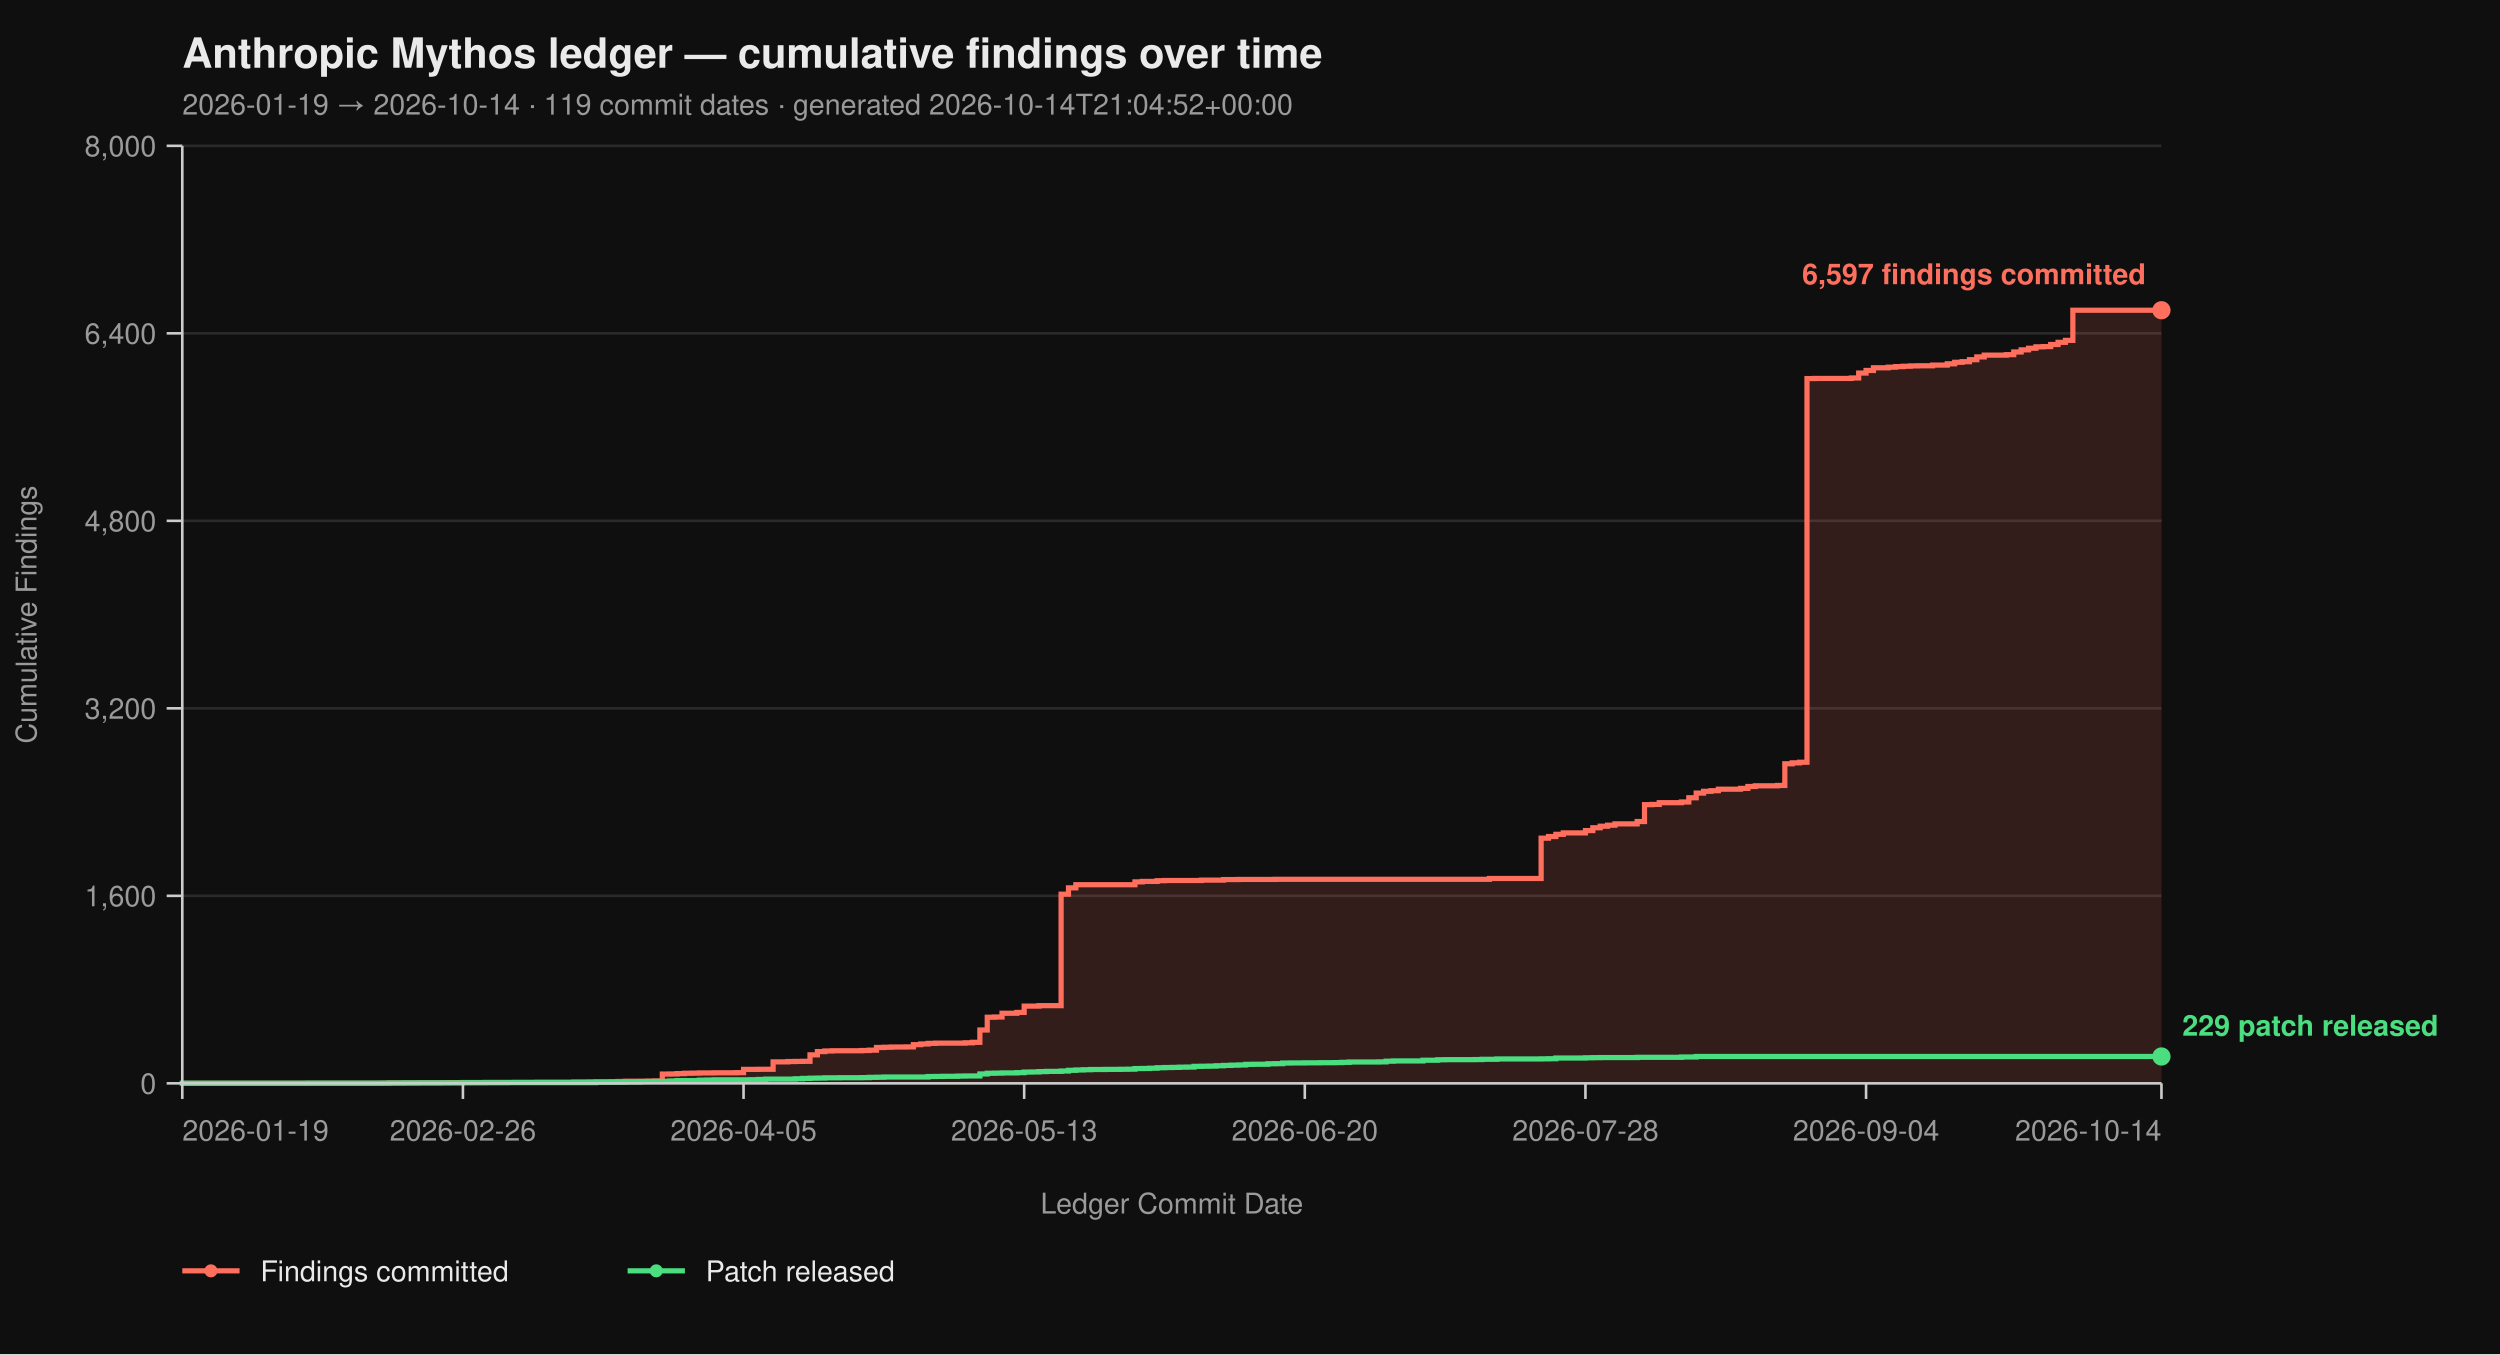
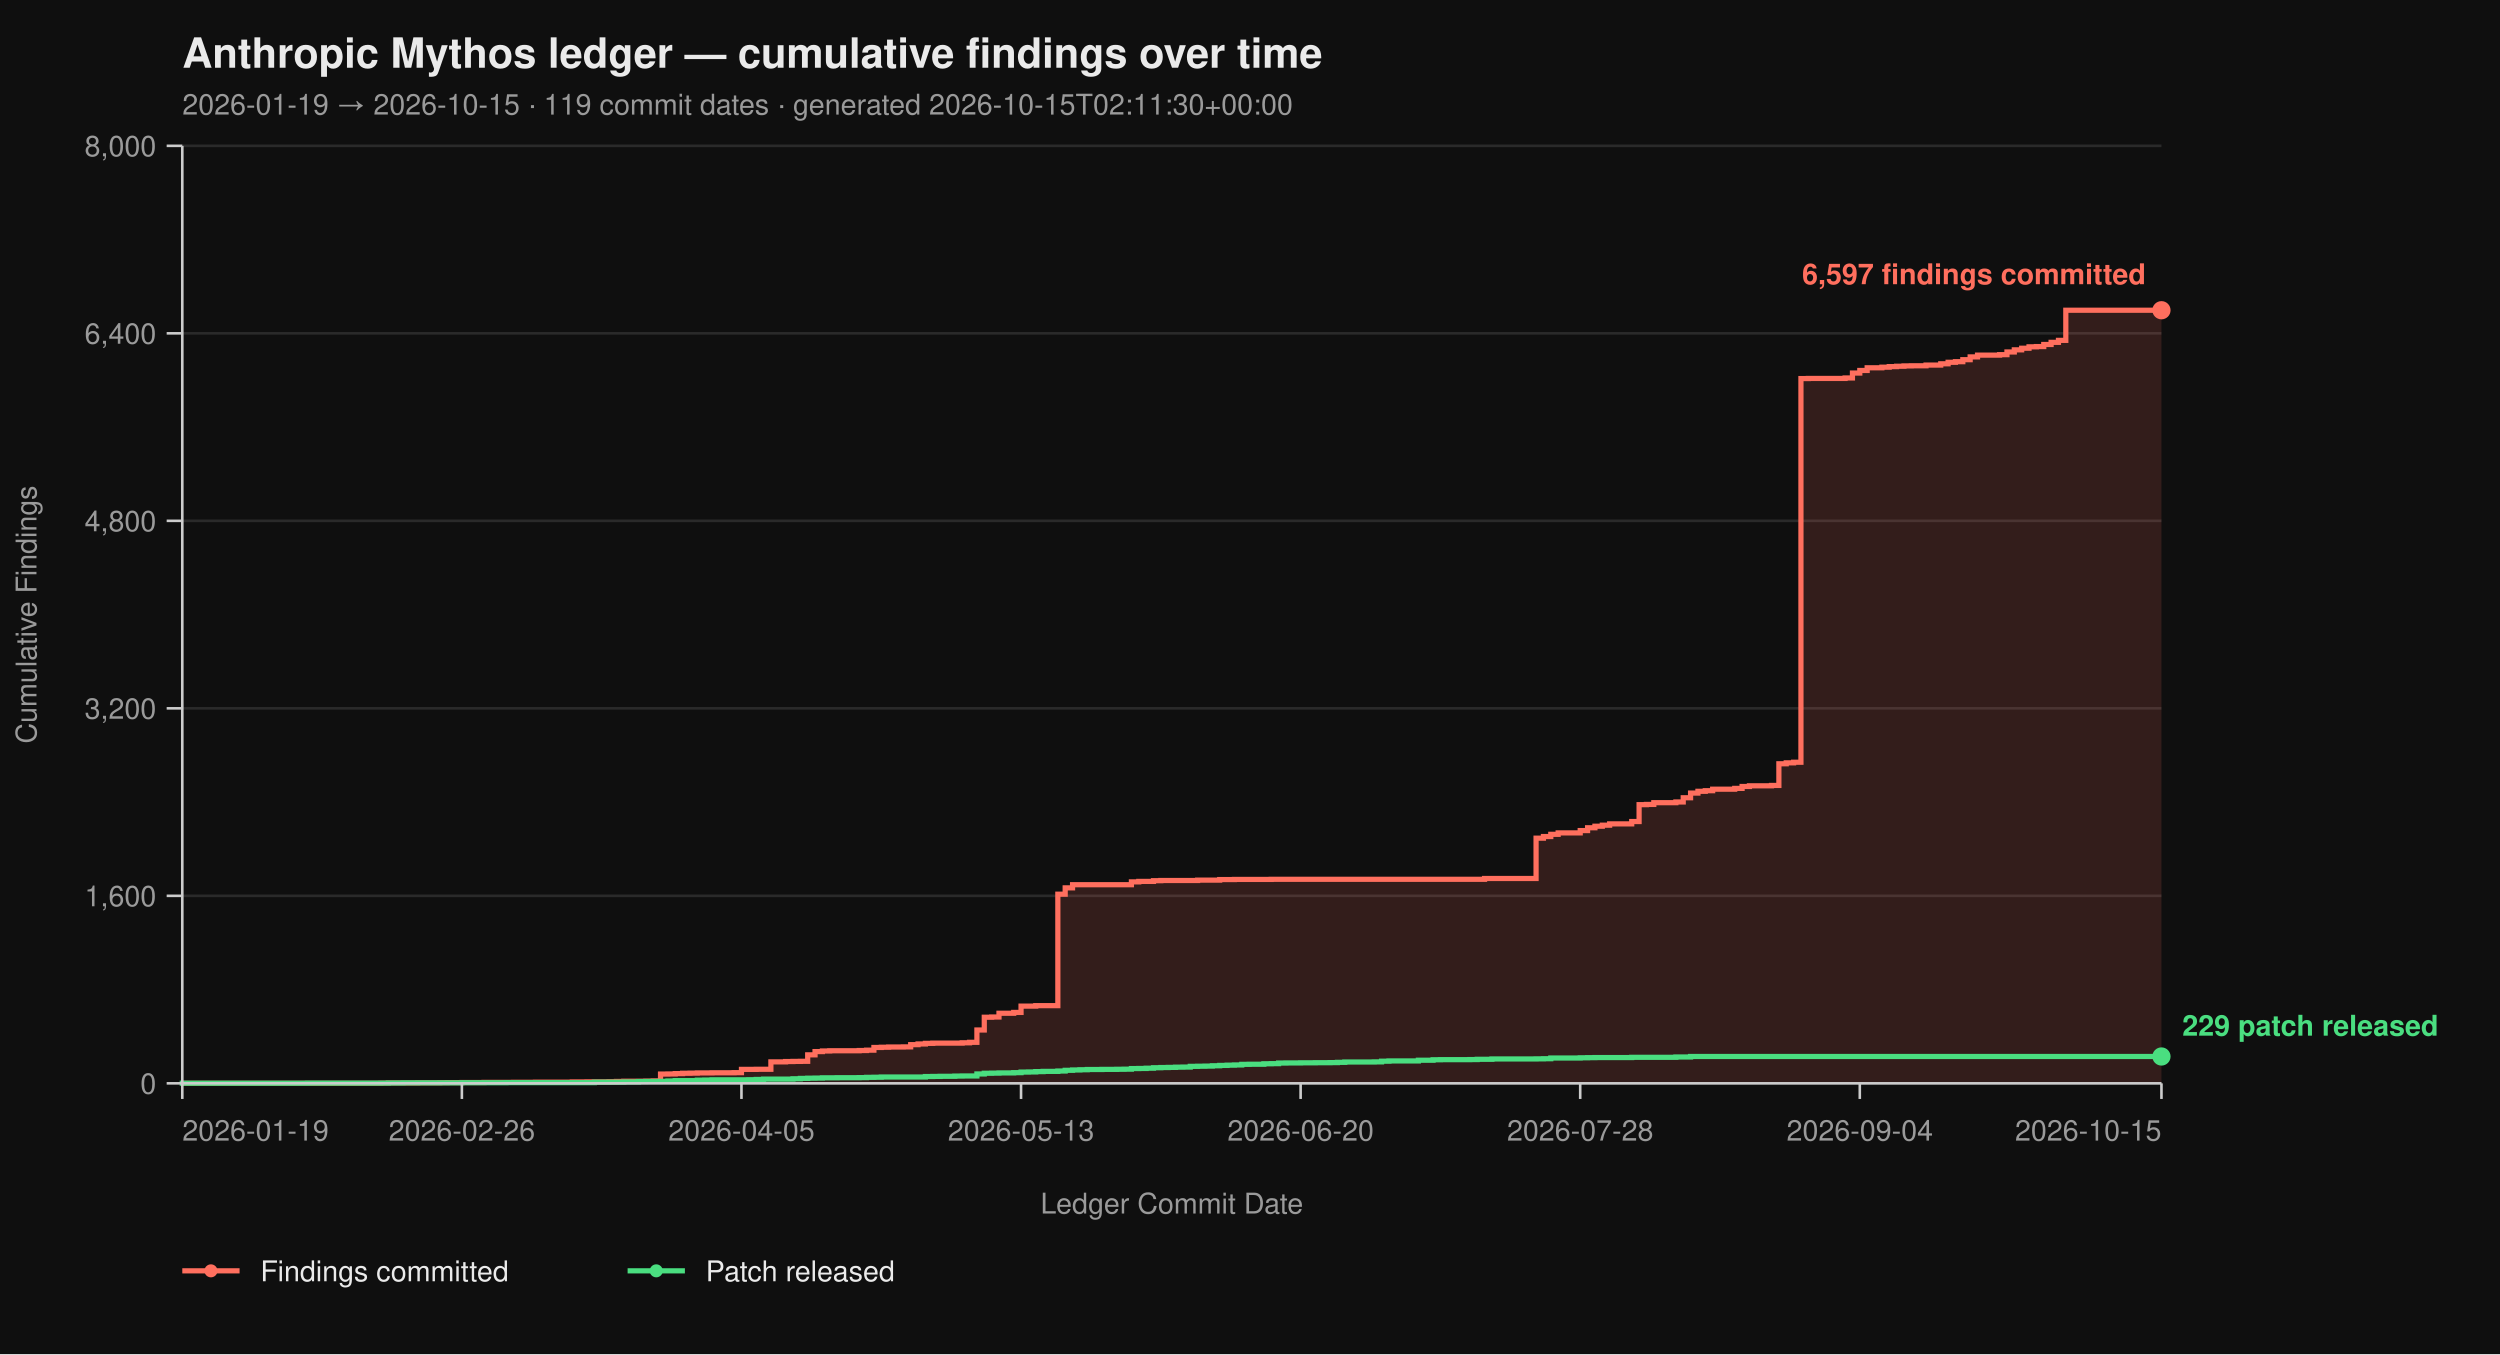
<svg xmlns="http://www.w3.org/2000/svg" viewBox="0 0 960 520" width="960" height="520" font-family="-apple-system, BlinkMacSystemFont, 'Segoe UI', Helvetica, Arial, sans-serif">
  <rect width="100%" height="100%" fill="#0f0f0f" />
  <text x="70" y="26" fill="#eaeaea" font-size="16" font-weight="700">Anthropic Mythos ledger — cumulative findings over time</text>
-   <text x="70" y="44" fill="#9a9a9a" font-size="11">2026-01-19 → 2026-10-14  ·  119 commit dates  ·  generated 2026-10-14T21:04:52+00:00</text>
+   <text x="70" y="44" fill="#9a9a9a" font-size="11">2026-01-19 → 2026-10-15  ·  119 commit dates  ·  generated 2026-10-15T02:11:30+00:00</text>
  <line x1="70" y1="416.00" x2="830" y2="416.00" stroke="#2a2a2a" stroke-width="1" />
  <line x1="70" y1="344.00" x2="830" y2="344.00" stroke="#2a2a2a" stroke-width="1" />
  <line x1="70" y1="272.00" x2="830" y2="272.00" stroke="#2a2a2a" stroke-width="1" />
  <line x1="70" y1="200.00" x2="830" y2="200.00" stroke="#2a2a2a" stroke-width="1" />
  <line x1="70" y1="128.00" x2="830" y2="128.00" stroke="#2a2a2a" stroke-width="1" />
  <line x1="70" y1="56.00" x2="830" y2="56.00" stroke="#2a2a2a" stroke-width="1" />
-   <path d="M 70.00 416.00 L 146.57 416.00 L 146.57 415.95 L 149.40 415.95 L 149.40 415.87 L 160.75 415.87 L 160.75 415.82 L 169.25 415.82 L 169.25 415.77 L 172.09 415.77 L 172.09 415.73 L 177.76 415.73 L 177.76 415.69 L 186.27 415.69 L 186.27 415.64 L 197.61 415.64 L 197.61 415.60 L 206.12 415.60 L 206.12 415.55 L 220.30 415.55 L 220.30 415.46 L 225.97 415.46 L 225.97 415.42 L 234.48 415.42 L 234.48 415.37 L 237.31 415.37 L 237.31 415.28 L 240.15 415.28 L 240.15 415.19 L 248.66 415.19 L 248.66 415.14 L 251.49 415.14 L 251.49 415.06 L 254.33 415.06 L 254.33 412.44 L 257.16 412.44 L 257.16 412.40 L 260.00 412.40 L 260.00 412.26 L 262.84 412.26 L 262.84 412.13 L 265.67 412.13 L 265.67 412.08 L 268.51 412.08 L 268.51 412.00 L 274.18 412.00 L 274.18 411.95 L 282.69 411.95 L 282.69 411.90 L 285.52 411.90 L 285.52 410.64 L 291.19 410.64 L 291.19 410.60 L 296.87 410.60 L 296.87 407.76 L 302.54 407.76 L 302.54 407.63 L 305.37 407.63 L 305.37 407.58 L 308.21 407.58 L 308.21 407.54 L 311.04 407.54 L 311.04 405.06 L 313.88 405.06 L 313.88 403.81 L 316.72 403.81 L 316.72 403.58 L 319.55 403.58 L 319.55 403.49 L 330.90 403.49 L 330.90 403.40 L 333.73 403.40 L 333.73 403.26 L 336.57 403.26 L 336.57 402.23 L 339.40 402.23 L 339.40 402.14 L 342.24 402.14 L 342.24 402.05 L 347.91 402.05 L 347.91 402.00 L 350.75 402.00 L 350.75 401.15 L 353.58 401.15 L 353.58 400.88 L 356.42 400.88 L 356.42 400.65 L 359.25 400.65 L 359.25 400.56 L 370.60 400.56 L 370.60 400.43 L 373.43 400.43 L 373.43 400.25 L 376.27 400.25 L 376.27 395.52 L 379.10 395.52 L 379.10 390.62 L 381.94 390.62 L 381.94 390.53 L 384.78 390.53 L 384.78 389.09 L 390.45 389.09 L 390.45 388.77 L 393.28 388.77 L 393.28 386.35 L 398.96 386.35 L 398.96 386.17 L 407.46 386.17 L 407.46 343.37 L 410.30 343.37 L 410.30 340.94 L 413.13 340.94 L 413.13 339.73 L 435.82 339.73 L 435.82 338.64 L 438.66 338.64 L 438.66 338.46 L 444.33 338.46 L 444.33 338.19 L 447.16 338.19 L 447.16 338.11 L 461.34 338.11 L 461.34 337.97 L 469.85 337.97 L 469.85 337.75 L 475.52 337.75 L 475.52 337.70 L 489.70 337.70 L 489.70 337.65 L 571.94 337.65 L 571.94 337.34 L 591.79 337.34 L 591.79 321.86 L 594.63 321.86 L 594.63 321.23 L 597.46 321.23 L 597.46 320.38 L 600.30 320.38 L 600.30 319.83 L 608.81 319.83 L 608.81 318.94 L 611.64 318.94 L 611.64 317.86 L 614.48 317.86 L 614.48 317.27 L 617.31 317.27 L 617.31 316.87 L 620.15 316.87 L 620.15 316.37 L 628.66 316.37 L 628.66 315.47 L 631.49 315.47 L 631.49 308.99 L 634.33 308.99 L 634.33 308.90 L 637.16 308.90 L 637.16 308.23 L 645.67 308.23 L 645.67 307.96 L 648.51 307.96 L 648.51 306.34 L 651.34 306.34 L 651.34 304.54 L 654.18 304.54 L 654.18 303.86 L 657.01 303.86 L 657.01 303.63 L 659.85 303.63 L 659.85 303.05 L 668.36 303.05 L 668.36 302.74 L 671.19 302.74 L 671.19 302.01 L 674.03 302.01 L 674.03 301.75 L 682.54 301.75 L 682.54 301.61 L 685.37 301.61 L 685.37 293.29 L 688.21 293.29 L 688.21 292.93 L 691.04 292.93 L 691.04 292.70 L 693.88 292.70 L 693.88 145.37 L 696.72 145.37 L 696.72 145.32 L 710.90 145.32 L 710.90 145.14 L 713.73 145.14 L 713.73 143.25 L 716.57 143.25 L 716.57 142.26 L 719.40 142.26 L 719.40 141.23 L 725.07 141.23 L 725.07 141.00 L 727.91 141.00 L 727.91 140.78 L 730.75 140.78 L 730.75 140.64 L 733.58 140.64 L 733.58 140.51 L 736.42 140.51 L 736.42 140.46 L 742.09 140.46 L 742.09 140.19 L 747.76 140.19 L 747.76 139.70 L 750.60 139.70 L 750.60 139.12 L 753.43 139.12 L 753.43 138.89 L 756.27 138.89 L 756.27 138.12 L 759.10 138.12 L 759.10 137.05 L 761.94 137.05 L 761.94 136.37 L 770.45 136.37 L 770.45 136.19 L 773.28 136.19 L 773.28 135.16 L 776.12 135.16 L 776.12 134.34 L 778.96 134.34 L 778.96 133.72 L 781.79 133.72 L 781.79 133.18 L 784.63 133.18 L 784.63 133.08 L 787.46 133.08 L 787.46 132.28 L 790.30 132.28 L 790.30 131.46 L 793.13 131.46 L 793.13 130.70 L 795.97 130.70 L 795.97 119.13 L 830.00 119.13 L 830.00 416.00 Z" fill="#ff6f5e26" stroke="none" />
-   <path d="M 70.00 416.00 L 146.57 416.00 L 146.57 415.95 L 149.40 415.95 L 149.40 415.87 L 160.75 415.87 L 160.75 415.82 L 169.25 415.82 L 169.25 415.77 L 172.09 415.77 L 172.09 415.73 L 177.76 415.73 L 177.76 415.69 L 186.27 415.69 L 186.27 415.64 L 197.61 415.64 L 197.61 415.60 L 206.12 415.60 L 206.12 415.55 L 220.30 415.55 L 220.30 415.46 L 225.97 415.46 L 225.97 415.42 L 234.48 415.42 L 234.48 415.37 L 237.31 415.37 L 237.31 415.28 L 240.15 415.28 L 240.15 415.19 L 248.66 415.19 L 248.66 415.14 L 251.49 415.14 L 251.49 415.06 L 254.33 415.06 L 254.33 412.44 L 257.16 412.44 L 257.16 412.40 L 260.00 412.40 L 260.00 412.26 L 262.84 412.26 L 262.84 412.13 L 265.67 412.13 L 265.67 412.08 L 268.51 412.08 L 268.51 412.00 L 274.18 412.00 L 274.18 411.95 L 282.69 411.95 L 282.69 411.90 L 285.52 411.90 L 285.52 410.64 L 291.19 410.64 L 291.19 410.60 L 296.87 410.60 L 296.87 407.76 L 302.54 407.76 L 302.54 407.63 L 305.37 407.63 L 305.37 407.58 L 308.21 407.58 L 308.21 407.54 L 311.04 407.54 L 311.04 405.06 L 313.88 405.06 L 313.88 403.81 L 316.72 403.81 L 316.72 403.58 L 319.55 403.58 L 319.55 403.49 L 330.90 403.49 L 330.90 403.40 L 333.73 403.40 L 333.73 403.26 L 336.57 403.26 L 336.57 402.23 L 339.40 402.23 L 339.40 402.14 L 342.24 402.14 L 342.24 402.05 L 347.91 402.05 L 347.91 402.00 L 350.75 402.00 L 350.75 401.15 L 353.58 401.15 L 353.58 400.88 L 356.42 400.88 L 356.42 400.65 L 359.25 400.65 L 359.25 400.56 L 370.60 400.56 L 370.60 400.43 L 373.43 400.43 L 373.43 400.25 L 376.27 400.25 L 376.27 395.52 L 379.10 395.52 L 379.10 390.62 L 381.94 390.62 L 381.94 390.53 L 384.78 390.53 L 384.78 389.09 L 390.45 389.09 L 390.45 388.77 L 393.28 388.77 L 393.28 386.35 L 398.96 386.35 L 398.96 386.17 L 407.46 386.17 L 407.46 343.37 L 410.30 343.37 L 410.30 340.94 L 413.13 340.94 L 413.13 339.73 L 435.82 339.73 L 435.82 338.64 L 438.66 338.64 L 438.66 338.46 L 444.33 338.46 L 444.33 338.19 L 447.16 338.19 L 447.16 338.11 L 461.34 338.11 L 461.34 337.97 L 469.85 337.97 L 469.85 337.75 L 475.52 337.75 L 475.52 337.70 L 489.70 337.70 L 489.70 337.65 L 571.94 337.65 L 571.94 337.34 L 591.79 337.34 L 591.79 321.86 L 594.63 321.86 L 594.63 321.23 L 597.46 321.23 L 597.46 320.38 L 600.30 320.38 L 600.30 319.83 L 608.81 319.83 L 608.81 318.94 L 611.64 318.94 L 611.64 317.86 L 614.48 317.86 L 614.48 317.27 L 617.31 317.27 L 617.31 316.87 L 620.15 316.87 L 620.15 316.37 L 628.66 316.37 L 628.66 315.47 L 631.49 315.47 L 631.49 308.99 L 634.33 308.99 L 634.33 308.90 L 637.16 308.90 L 637.16 308.23 L 645.67 308.23 L 645.67 307.96 L 648.51 307.96 L 648.51 306.34 L 651.34 306.34 L 651.34 304.54 L 654.18 304.54 L 654.18 303.86 L 657.01 303.86 L 657.01 303.63 L 659.85 303.63 L 659.85 303.05 L 668.36 303.05 L 668.36 302.74 L 671.19 302.74 L 671.19 302.01 L 674.03 302.01 L 674.03 301.75 L 682.54 301.75 L 682.54 301.61 L 685.37 301.61 L 685.37 293.29 L 688.21 293.29 L 688.21 292.93 L 691.04 292.93 L 691.04 292.70 L 693.88 292.70 L 693.88 145.37 L 696.72 145.37 L 696.72 145.32 L 710.90 145.32 L 710.90 145.14 L 713.73 145.14 L 713.73 143.25 L 716.57 143.25 L 716.57 142.26 L 719.40 142.26 L 719.40 141.23 L 725.07 141.23 L 725.07 141.00 L 727.91 141.00 L 727.91 140.78 L 730.75 140.78 L 730.75 140.64 L 733.58 140.64 L 733.58 140.51 L 736.42 140.51 L 736.42 140.46 L 742.09 140.46 L 742.09 140.19 L 747.76 140.19 L 747.76 139.70 L 750.60 139.70 L 750.60 139.12 L 753.43 139.12 L 753.43 138.89 L 756.27 138.89 L 756.27 138.12 L 759.10 138.12 L 759.10 137.05 L 761.94 137.05 L 761.94 136.37 L 770.45 136.37 L 770.45 136.19 L 773.28 136.19 L 773.28 135.16 L 776.12 135.16 L 776.12 134.34 L 778.96 134.34 L 778.96 133.72 L 781.79 133.72 L 781.79 133.18 L 784.63 133.18 L 784.63 133.08 L 787.46 133.08 L 787.46 132.28 L 790.30 132.28 L 790.30 131.46 L 793.13 131.46 L 793.13 130.70 L 795.97 130.70 L 795.97 119.13 L 830.00 119.13" fill="none" stroke="#ff6f5e" stroke-width="2" stroke-linejoin="miter" stroke-linecap="butt" />
-   <path d="M 70.00 416.00 L 70.00 416.00 L 70.00 415.95 L 118.21 415.95 L 118.21 415.91 L 149.40 415.91 L 149.40 415.87 L 155.07 415.87 L 155.07 415.82 L 177.76 415.82 L 177.76 415.77 L 194.78 415.77 L 194.78 415.73 L 228.81 415.73 L 228.81 415.55 L 240.15 415.55 L 240.15 415.46 L 245.82 415.46 L 245.82 415.32 L 248.66 415.32 L 248.66 415.28 L 254.33 415.28 L 254.33 415.24 L 257.16 415.24 L 257.16 415.10 L 260.00 415.10 L 260.00 414.96 L 268.51 414.96 L 268.51 414.79 L 271.34 414.79 L 271.34 414.74 L 274.18 414.74 L 274.18 414.65 L 288.36 414.65 L 288.36 414.61 L 291.19 414.61 L 291.19 414.51 L 294.03 414.51 L 294.03 414.38 L 305.37 414.38 L 305.37 414.25 L 308.21 414.25 L 308.21 414.11 L 311.04 414.11 L 311.04 414.02 L 313.88 414.02 L 313.88 413.98 L 316.72 413.98 L 316.72 413.88 L 322.39 413.88 L 322.39 413.84 L 330.90 413.84 L 330.90 413.80 L 333.73 413.80 L 333.73 413.70 L 336.57 413.70 L 336.57 413.66 L 339.40 413.66 L 339.40 413.57 L 356.42 413.57 L 356.42 413.39 L 359.25 413.39 L 359.25 413.35 L 362.09 413.35 L 362.09 413.30 L 367.76 413.30 L 367.76 413.21 L 370.60 413.21 L 370.60 413.17 L 376.27 413.17 L 376.27 412.40 L 379.10 412.40 L 379.10 412.13 L 381.94 412.13 L 381.94 412.08 L 384.78 412.08 L 384.78 412.00 L 390.45 412.00 L 390.45 411.90 L 393.28 411.90 L 393.28 411.68 L 396.12 411.68 L 396.12 411.63 L 398.96 411.63 L 398.96 411.50 L 401.79 411.50 L 401.79 411.41 L 407.46 411.41 L 407.46 411.27 L 410.30 411.27 L 410.30 411.00 L 413.13 411.00 L 413.13 410.87 L 415.97 410.87 L 415.97 410.78 L 418.81 410.78 L 418.81 410.69 L 424.48 410.69 L 424.48 410.64 L 430.15 410.64 L 430.15 410.60 L 432.99 410.60 L 432.99 410.56 L 435.82 410.56 L 435.82 410.33 L 438.66 410.33 L 438.66 410.29 L 441.49 410.29 L 441.49 410.19 L 444.33 410.19 L 444.33 410.01 L 447.16 410.01 L 447.16 409.93 L 450.00 409.93 L 450.00 409.88 L 452.84 409.88 L 452.84 409.79 L 455.67 409.79 L 455.67 409.75 L 458.51 409.75 L 458.51 409.48 L 461.34 409.48 L 461.34 409.43 L 464.18 409.43 L 464.18 409.38 L 467.01 409.38 L 467.01 409.25 L 469.85 409.25 L 469.85 409.12 L 472.69 409.12 L 472.69 409.02 L 475.52 409.02 L 475.52 408.94 L 478.36 408.94 L 478.36 408.71 L 481.19 408.71 L 481.19 408.67 L 486.87 408.67 L 486.87 408.49 L 489.70 408.49 L 489.70 408.44 L 492.54 408.44 L 492.54 408.21 L 495.37 408.21 L 495.37 408.17 L 501.04 408.17 L 501.04 408.12 L 506.72 408.12 L 506.72 408.08 L 512.39 408.08 L 512.39 408.04 L 515.22 408.04 L 515.22 407.94 L 518.06 407.94 L 518.06 407.81 L 529.40 407.81 L 529.40 407.76 L 532.24 407.76 L 532.24 407.50 L 535.07 407.50 L 535.07 407.40 L 546.42 407.40 L 546.42 407.13 L 552.09 407.13 L 552.09 406.95 L 554.93 406.95 L 554.93 406.91 L 566.27 406.91 L 566.27 406.87 L 569.10 406.87 L 569.10 406.77 L 574.78 406.77 L 574.78 406.64 L 591.79 406.64 L 591.79 406.60 L 594.63 406.60 L 594.63 406.55 L 597.46 406.55 L 597.46 406.28 L 608.81 406.28 L 608.81 406.19 L 611.64 406.19 L 611.64 406.14 L 614.48 406.14 L 614.48 406.10 L 628.66 406.10 L 628.66 406.01 L 645.67 406.01 L 645.67 405.88 L 651.34 405.88 L 651.34 405.69 L 830.00 405.69" fill="none" stroke="#4ade80" stroke-width="2" stroke-linejoin="miter" stroke-linecap="butt" />
+   <path d="M 70.00 416.00 L 146.28 416.00 L 146.28 415.95 L 149.11 415.95 L 149.11 415.87 L 160.41 415.87 L 160.41 415.82 L 168.88 415.82 L 168.88 415.77 L 171.71 415.77 L 171.71 415.73 L 177.36 415.73 L 177.36 415.69 L 185.84 415.69 L 185.84 415.64 L 197.14 415.64 L 197.14 415.60 L 205.61 415.60 L 205.61 415.55 L 219.74 415.55 L 219.74 415.46 L 225.39 415.46 L 225.39 415.42 L 233.87 415.42 L 233.87 415.37 L 236.69 415.37 L 236.69 415.28 L 239.52 415.28 L 239.52 415.19 L 247.99 415.19 L 247.99 415.14 L 250.82 415.14 L 250.82 415.06 L 253.64 415.06 L 253.64 412.44 L 256.47 412.44 L 256.47 412.40 L 259.29 412.40 L 259.29 412.26 L 262.12 412.26 L 262.12 412.13 L 264.94 412.13 L 264.94 412.08 L 267.77 412.08 L 267.77 412.00 L 273.42 412.00 L 273.42 411.95 L 281.90 411.95 L 281.90 411.90 L 284.72 411.90 L 284.72 410.64 L 290.37 410.64 L 290.37 410.60 L 296.02 410.60 L 296.02 407.76 L 301.67 407.76 L 301.67 407.63 L 304.50 407.63 L 304.50 407.58 L 307.32 407.58 L 307.32 407.54 L 310.15 407.54 L 310.15 405.06 L 312.97 405.06 L 312.97 403.81 L 315.80 403.81 L 315.80 403.58 L 318.62 403.58 L 318.62 403.49 L 329.93 403.49 L 329.93 403.40 L 332.75 403.40 L 332.75 403.26 L 335.58 403.26 L 335.58 402.23 L 338.40 402.23 L 338.40 402.14 L 341.23 402.14 L 341.23 402.05 L 346.88 402.05 L 346.88 402.00 L 349.70 402.00 L 349.70 401.15 L 352.53 401.15 L 352.53 400.88 L 355.35 400.88 L 355.35 400.65 L 358.18 400.65 L 358.18 400.56 L 369.48 400.56 L 369.48 400.43 L 372.30 400.43 L 372.30 400.25 L 375.13 400.25 L 375.13 395.52 L 377.96 395.52 L 377.96 390.62 L 380.78 390.62 L 380.78 390.53 L 383.61 390.53 L 383.61 389.09 L 389.26 389.09 L 389.26 388.77 L 392.08 388.77 L 392.08 386.35 L 397.73 386.35 L 397.73 386.17 L 406.21 386.17 L 406.21 343.37 L 409.03 343.37 L 409.03 340.94 L 411.86 340.94 L 411.86 339.73 L 434.46 339.73 L 434.46 338.64 L 437.29 338.64 L 437.29 338.46 L 442.94 338.46 L 442.94 338.19 L 445.76 338.19 L 445.76 338.11 L 459.89 338.11 L 459.89 337.97 L 468.36 337.97 L 468.36 337.75 L 474.01 337.75 L 474.01 337.70 L 488.14 337.70 L 488.14 337.65 L 570.07 337.65 L 570.07 337.34 L 589.85 337.34 L 589.85 321.86 L 592.68 321.86 L 592.68 321.23 L 595.50 321.23 L 595.50 320.38 L 598.33 320.38 L 598.33 319.83 L 606.80 319.83 L 606.80 318.94 L 609.63 318.94 L 609.63 317.86 L 612.45 317.86 L 612.45 317.27 L 615.28 317.27 L 615.28 316.87 L 618.10 316.87 L 618.10 316.37 L 626.58 316.37 L 626.58 315.47 L 629.41 315.47 L 629.41 308.99 L 632.23 308.99 L 632.23 308.90 L 635.06 308.90 L 635.06 308.23 L 643.53 308.23 L 643.53 307.96 L 646.36 307.96 L 646.36 306.34 L 649.18 306.34 L 649.18 304.54 L 652.01 304.54 L 652.01 303.86 L 654.83 303.86 L 654.83 303.63 L 657.66 303.63 L 657.66 303.05 L 666.13 303.05 L 666.13 302.74 L 668.96 302.74 L 668.96 302.01 L 671.78 302.01 L 671.78 301.75 L 680.26 301.75 L 680.26 301.61 L 683.09 301.61 L 683.09 293.29 L 685.91 293.29 L 685.91 292.93 L 688.74 292.93 L 688.74 292.70 L 691.56 292.70 L 691.56 145.37 L 694.39 145.37 L 694.39 145.32 L 708.51 145.32 L 708.51 145.14 L 711.34 145.14 L 711.34 143.25 L 714.16 143.25 L 714.16 142.26 L 716.99 142.26 L 716.99 141.23 L 722.64 141.23 L 722.64 141.00 L 725.46 141.00 L 725.46 140.78 L 728.29 140.78 L 728.29 140.64 L 731.12 140.64 L 731.12 140.51 L 733.94 140.51 L 733.94 140.46 L 739.59 140.46 L 739.59 140.19 L 745.24 140.19 L 745.24 139.70 L 748.07 139.70 L 748.07 139.12 L 750.89 139.12 L 750.89 138.89 L 753.72 138.89 L 753.72 138.12 L 756.54 138.12 L 756.54 137.05 L 759.37 137.05 L 759.37 136.37 L 767.84 136.37 L 767.84 136.19 L 770.67 136.19 L 770.67 135.16 L 773.49 135.16 L 773.49 134.34 L 776.32 134.34 L 776.32 133.72 L 779.14 133.72 L 779.14 133.18 L 781.97 133.18 L 781.97 133.08 L 784.80 133.08 L 784.80 132.28 L 787.62 132.28 L 787.62 131.46 L 790.45 131.46 L 790.45 130.70 L 793.27 130.70 L 793.27 119.13 L 830.00 119.13 L 830.00 416.00 Z" fill="#ff6f5e26" stroke="none" />
+   <path d="M 70.00 416.00 L 146.28 416.00 L 146.28 415.95 L 149.11 415.95 L 149.11 415.87 L 160.41 415.87 L 160.41 415.82 L 168.88 415.82 L 168.88 415.77 L 171.71 415.77 L 171.71 415.73 L 177.36 415.73 L 177.36 415.69 L 185.84 415.69 L 185.84 415.64 L 197.14 415.64 L 197.14 415.60 L 205.61 415.60 L 205.61 415.55 L 219.74 415.55 L 219.74 415.46 L 225.39 415.46 L 225.39 415.42 L 233.87 415.42 L 233.87 415.37 L 236.69 415.37 L 236.69 415.28 L 239.52 415.28 L 239.52 415.19 L 247.99 415.19 L 247.99 415.14 L 250.82 415.14 L 250.82 415.06 L 253.64 415.06 L 253.64 412.44 L 256.47 412.44 L 256.47 412.40 L 259.29 412.40 L 259.29 412.26 L 262.12 412.26 L 262.12 412.13 L 264.94 412.13 L 264.94 412.08 L 267.77 412.08 L 267.77 412.00 L 273.42 412.00 L 273.42 411.95 L 281.90 411.95 L 281.90 411.90 L 284.72 411.90 L 284.72 410.64 L 290.37 410.64 L 290.37 410.60 L 296.02 410.60 L 296.02 407.76 L 301.67 407.76 L 301.67 407.63 L 304.50 407.63 L 304.50 407.58 L 307.32 407.58 L 307.32 407.54 L 310.15 407.54 L 310.15 405.06 L 312.97 405.06 L 312.97 403.81 L 315.80 403.81 L 315.80 403.58 L 318.62 403.58 L 318.62 403.49 L 329.93 403.49 L 329.93 403.40 L 332.75 403.40 L 332.75 403.26 L 335.58 403.26 L 335.58 402.23 L 338.40 402.23 L 338.40 402.14 L 341.23 402.14 L 341.23 402.05 L 346.88 402.05 L 346.88 402.00 L 349.70 402.00 L 349.70 401.15 L 352.53 401.15 L 352.53 400.88 L 355.35 400.88 L 355.35 400.65 L 358.18 400.65 L 358.18 400.56 L 369.48 400.56 L 369.48 400.43 L 372.30 400.43 L 372.30 400.25 L 375.13 400.25 L 375.13 395.52 L 377.96 395.52 L 377.96 390.62 L 380.78 390.62 L 380.78 390.53 L 383.61 390.53 L 383.61 389.09 L 389.26 389.09 L 389.26 388.77 L 392.08 388.77 L 392.08 386.35 L 397.73 386.35 L 397.73 386.17 L 406.21 386.17 L 406.21 343.37 L 409.03 343.37 L 409.03 340.94 L 411.86 340.94 L 411.86 339.73 L 434.46 339.73 L 434.46 338.64 L 437.29 338.64 L 437.29 338.46 L 442.94 338.46 L 442.94 338.19 L 445.76 338.19 L 445.76 338.11 L 459.89 338.11 L 459.89 337.97 L 468.36 337.97 L 468.36 337.75 L 474.01 337.75 L 474.01 337.70 L 488.14 337.70 L 488.14 337.65 L 570.07 337.65 L 570.07 337.34 L 589.85 337.34 L 589.85 321.86 L 592.68 321.86 L 592.68 321.23 L 595.50 321.23 L 595.50 320.38 L 598.33 320.38 L 598.33 319.83 L 606.80 319.83 L 606.80 318.94 L 609.63 318.94 L 609.63 317.86 L 612.45 317.86 L 612.45 317.27 L 615.28 317.27 L 615.28 316.87 L 618.10 316.87 L 618.10 316.37 L 626.58 316.37 L 626.58 315.47 L 629.41 315.47 L 629.41 308.99 L 632.23 308.99 L 632.23 308.90 L 635.06 308.90 L 635.06 308.23 L 643.53 308.23 L 643.53 307.96 L 646.36 307.96 L 646.36 306.34 L 649.18 306.34 L 649.18 304.54 L 652.01 304.54 L 652.01 303.86 L 654.83 303.86 L 654.83 303.63 L 657.66 303.63 L 657.66 303.05 L 666.13 303.05 L 666.13 302.74 L 668.96 302.74 L 668.96 302.01 L 671.78 302.01 L 671.78 301.75 L 680.26 301.75 L 680.26 301.61 L 683.09 301.61 L 683.09 293.29 L 685.91 293.29 L 685.91 292.93 L 688.74 292.93 L 688.74 292.70 L 691.56 292.70 L 691.56 145.37 L 694.39 145.37 L 694.39 145.32 L 708.51 145.32 L 708.51 145.14 L 711.34 145.14 L 711.34 143.25 L 714.16 143.25 L 714.16 142.26 L 716.99 142.26 L 716.99 141.23 L 722.64 141.23 L 722.64 141.00 L 725.46 141.00 L 725.46 140.78 L 728.29 140.78 L 728.29 140.64 L 731.12 140.64 L 731.12 140.51 L 733.94 140.51 L 733.94 140.46 L 739.59 140.46 L 739.59 140.19 L 745.24 140.19 L 745.24 139.70 L 748.07 139.70 L 748.07 139.12 L 750.89 139.12 L 750.89 138.89 L 753.72 138.89 L 753.72 138.12 L 756.54 138.12 L 756.54 137.05 L 759.37 137.05 L 759.37 136.37 L 767.84 136.37 L 767.84 136.19 L 770.67 136.19 L 770.67 135.16 L 773.49 135.16 L 773.49 134.34 L 776.32 134.34 L 776.32 133.72 L 779.14 133.72 L 779.14 133.18 L 781.97 133.18 L 781.97 133.08 L 784.80 133.08 L 784.80 132.28 L 787.62 132.28 L 787.62 131.46 L 790.45 131.46 L 790.45 130.70 L 793.27 130.70 L 793.27 119.13 L 830.00 119.13" fill="none" stroke="#ff6f5e" stroke-width="2" stroke-linejoin="miter" stroke-linecap="butt" />
+   <path d="M 70.00 416.00 L 70.00 416.00 L 70.00 415.95 L 118.03 415.95 L 118.03 415.91 L 149.11 415.91 L 149.11 415.87 L 154.76 415.87 L 154.76 415.82 L 177.36 415.82 L 177.36 415.77 L 194.31 415.77 L 194.31 415.73 L 228.22 415.73 L 228.22 415.55 L 239.52 415.55 L 239.52 415.46 L 245.17 415.46 L 245.17 415.32 L 247.99 415.32 L 247.99 415.28 L 253.64 415.28 L 253.64 415.24 L 256.47 415.24 L 256.47 415.10 L 259.29 415.10 L 259.29 414.96 L 267.77 414.96 L 267.77 414.79 L 270.59 414.79 L 270.59 414.74 L 273.42 414.74 L 273.42 414.65 L 287.55 414.65 L 287.55 414.61 L 290.37 414.61 L 290.37 414.51 L 293.20 414.51 L 293.20 414.38 L 304.50 414.38 L 304.50 414.25 L 307.32 414.25 L 307.32 414.11 L 310.15 414.11 L 310.15 414.02 L 312.97 414.02 L 312.97 413.98 L 315.80 413.98 L 315.80 413.88 L 321.45 413.88 L 321.45 413.84 L 329.93 413.84 L 329.93 413.80 L 332.75 413.80 L 332.75 413.70 L 335.58 413.70 L 335.58 413.66 L 338.40 413.66 L 338.40 413.57 L 355.35 413.57 L 355.35 413.39 L 358.18 413.39 L 358.18 413.35 L 361.00 413.35 L 361.00 413.30 L 366.65 413.30 L 366.65 413.21 L 369.48 413.21 L 369.48 413.17 L 375.13 413.17 L 375.13 412.40 L 377.96 412.40 L 377.96 412.13 L 380.78 412.13 L 380.78 412.08 L 383.61 412.08 L 383.61 412.00 L 389.26 412.00 L 389.26 411.90 L 392.08 411.90 L 392.08 411.68 L 394.91 411.68 L 394.91 411.63 L 397.73 411.63 L 397.73 411.50 L 400.56 411.50 L 400.56 411.41 L 406.21 411.41 L 406.21 411.27 L 409.03 411.27 L 409.03 411.00 L 411.86 411.00 L 411.86 410.87 L 414.68 410.87 L 414.68 410.78 L 417.51 410.78 L 417.51 410.69 L 423.16 410.69 L 423.16 410.64 L 428.81 410.64 L 428.81 410.60 L 431.64 410.60 L 431.64 410.56 L 434.46 410.56 L 434.46 410.33 L 437.29 410.33 L 437.29 410.29 L 440.11 410.29 L 440.11 410.19 L 442.94 410.19 L 442.94 410.01 L 445.76 410.01 L 445.76 409.93 L 448.59 409.93 L 448.59 409.88 L 451.41 409.88 L 451.41 409.79 L 454.24 409.79 L 454.24 409.75 L 457.06 409.75 L 457.06 409.48 L 459.89 409.48 L 459.89 409.43 L 462.71 409.43 L 462.71 409.38 L 465.54 409.38 L 465.54 409.25 L 468.36 409.25 L 468.36 409.12 L 471.19 409.12 L 471.19 409.02 L 474.01 409.02 L 474.01 408.94 L 476.84 408.94 L 476.84 408.71 L 479.67 408.71 L 479.67 408.67 L 485.32 408.67 L 485.32 408.49 L 488.14 408.49 L 488.14 408.44 L 490.97 408.44 L 490.97 408.21 L 493.79 408.21 L 493.79 408.17 L 499.44 408.17 L 499.44 408.12 L 505.09 408.12 L 505.09 408.08 L 510.74 408.08 L 510.74 408.04 L 513.57 408.04 L 513.57 407.94 L 516.39 407.94 L 516.39 407.81 L 527.70 407.81 L 527.70 407.76 L 530.52 407.76 L 530.52 407.50 L 533.35 407.50 L 533.35 407.40 L 544.65 407.40 L 544.65 407.13 L 550.30 407.13 L 550.30 406.95 L 553.12 406.95 L 553.12 406.91 L 564.42 406.91 L 564.42 406.87 L 567.25 406.87 L 567.25 406.77 L 572.90 406.77 L 572.90 406.64 L 589.85 406.64 L 589.85 406.60 L 592.68 406.60 L 592.68 406.55 L 595.50 406.55 L 595.50 406.28 L 606.80 406.28 L 606.80 406.19 L 609.63 406.19 L 609.63 406.14 L 612.45 406.14 L 612.45 406.10 L 626.58 406.10 L 626.58 406.01 L 643.53 406.01 L 643.53 405.88 L 649.18 405.88 L 649.18 405.69 L 830.00 405.69" fill="none" stroke="#4ade80" stroke-width="2" stroke-linejoin="miter" stroke-linecap="butt" />
  <line x1="70" y1="56" x2="70" y2="416" stroke="#cccccc" stroke-width="1" />
  <line x1="70" y1="416" x2="830" y2="416" stroke="#cccccc" stroke-width="1" />
  <line x1="64" y1="416.00" x2="70" y2="416.00" stroke="#cccccc" stroke-width="1" />
  <line x1="64" y1="344.00" x2="70" y2="344.00" stroke="#cccccc" stroke-width="1" />
  <line x1="64" y1="272.00" x2="70" y2="272.00" stroke="#cccccc" stroke-width="1" />
  <line x1="64" y1="200.00" x2="70" y2="200.00" stroke="#cccccc" stroke-width="1" />
  <line x1="64" y1="128.00" x2="70" y2="128.00" stroke="#cccccc" stroke-width="1" />
  <line x1="64" y1="56.00" x2="70" y2="56.00" stroke="#cccccc" stroke-width="1" />
  <text x="60" y="420.00" text-anchor="end" fill="#9a9a9a" font-size="11">0</text>
  <text x="60" y="348.00" text-anchor="end" fill="#9a9a9a" font-size="11">1,600</text>
  <text x="60" y="276.00" text-anchor="end" fill="#9a9a9a" font-size="11">3,200</text>
  <text x="60" y="204.00" text-anchor="end" fill="#9a9a9a" font-size="11">4,800</text>
  <text x="60" y="132.00" text-anchor="end" fill="#9a9a9a" font-size="11">6,400</text>
  <text x="60" y="60.00" text-anchor="end" fill="#9a9a9a" font-size="11">8,000</text>
  <text x="14" y="236.00" fill="#9a9a9a" font-size="11" transform="rotate(-90 14 236.00)" text-anchor="middle">Cumulative Findings</text>
  <line x1="70.00" y1="416" x2="70.00" y2="422" stroke="#cccccc" stroke-width="1" />
-   <line x1="177.76" y1="416" x2="177.76" y2="422" stroke="#cccccc" stroke-width="1" />
-   <line x1="285.52" y1="416" x2="285.52" y2="422" stroke="#cccccc" stroke-width="1" />
-   <line x1="393.28" y1="416" x2="393.28" y2="422" stroke="#cccccc" stroke-width="1" />
-   <line x1="501.04" y1="416" x2="501.04" y2="422" stroke="#cccccc" stroke-width="1" />
-   <line x1="608.81" y1="416" x2="608.81" y2="422" stroke="#cccccc" stroke-width="1" />
-   <line x1="716.57" y1="416" x2="716.57" y2="422" stroke="#cccccc" stroke-width="1" />
+   <line x1="177.36" y1="416" x2="177.36" y2="422" stroke="#cccccc" stroke-width="1" />
+   <line x1="284.72" y1="416" x2="284.72" y2="422" stroke="#cccccc" stroke-width="1" />
+   <line x1="392.08" y1="416" x2="392.08" y2="422" stroke="#cccccc" stroke-width="1" />
+   <line x1="499.44" y1="416" x2="499.44" y2="422" stroke="#cccccc" stroke-width="1" />
+   <line x1="606.80" y1="416" x2="606.80" y2="422" stroke="#cccccc" stroke-width="1" />
+   <line x1="714.16" y1="416" x2="714.16" y2="422" stroke="#cccccc" stroke-width="1" />
  <line x1="830.00" y1="416" x2="830.00" y2="422" stroke="#cccccc" stroke-width="1" />
  <text x="70.00" y="438" text-anchor="start" fill="#9a9a9a" font-size="11">2026-01-19</text>
-   <text x="177.76" y="438" text-anchor="middle" fill="#9a9a9a" font-size="11">2026-02-26</text>
-   <text x="285.52" y="438" text-anchor="middle" fill="#9a9a9a" font-size="11">2026-04-05</text>
-   <text x="393.28" y="438" text-anchor="middle" fill="#9a9a9a" font-size="11">2026-05-13</text>
-   <text x="501.04" y="438" text-anchor="middle" fill="#9a9a9a" font-size="11">2026-06-20</text>
-   <text x="608.81" y="438" text-anchor="middle" fill="#9a9a9a" font-size="11">2026-07-28</text>
-   <text x="716.57" y="438" text-anchor="middle" fill="#9a9a9a" font-size="11">2026-09-04</text>
-   <text x="830.00" y="438" text-anchor="end" fill="#9a9a9a" font-size="11">2026-10-14</text>
+   <text x="177.36" y="438" text-anchor="middle" fill="#9a9a9a" font-size="11">2026-02-26</text>
+   <text x="284.72" y="438" text-anchor="middle" fill="#9a9a9a" font-size="11">2026-04-05</text>
+   <text x="392.08" y="438" text-anchor="middle" fill="#9a9a9a" font-size="11">2026-05-13</text>
+   <text x="499.44" y="438" text-anchor="middle" fill="#9a9a9a" font-size="11">2026-06-20</text>
+   <text x="606.80" y="438" text-anchor="middle" fill="#9a9a9a" font-size="11">2026-07-28</text>
+   <text x="714.16" y="438" text-anchor="middle" fill="#9a9a9a" font-size="11">2026-09-04</text>
+   <text x="830.00" y="438" text-anchor="end" fill="#9a9a9a" font-size="11">2026-10-15</text>
  <text x="450.00" y="466" fill="#9a9a9a" font-size="11" text-anchor="middle">Ledger Commit Date</text>
  <circle cx="830.00" cy="119.13" r="3.5" fill="#ff6f5e" />
  <text x="824.00" y="109.13" text-anchor="end" fill="#ff6f5e" font-size="11" font-weight="600">6,597 findings committed</text>
  <circle cx="830.00" cy="405.69" r="3.5" fill="#4ade80" />
  <text x="838.00" y="397.69" text-anchor="start" fill="#4ade80" font-size="11" font-weight="600">229 patch released</text>
  <line x1="70" y1="488" x2="92" y2="488" stroke="#ff6f5e" stroke-width="2" />
  <circle cx="81" cy="488" r="2.5" fill="#ff6f5e" />
  <text x="100" y="492" fill="#eaeaea" font-size="11">Findings committed</text>
  <line x1="241.0" y1="488" x2="263.0" y2="488" stroke="#4ade80" stroke-width="2" />
  <circle cx="252.0" cy="488" r="2.5" fill="#4ade80" />
  <text x="271.0" y="492" fill="#eaeaea" font-size="11">Patch released</text>
</svg>
